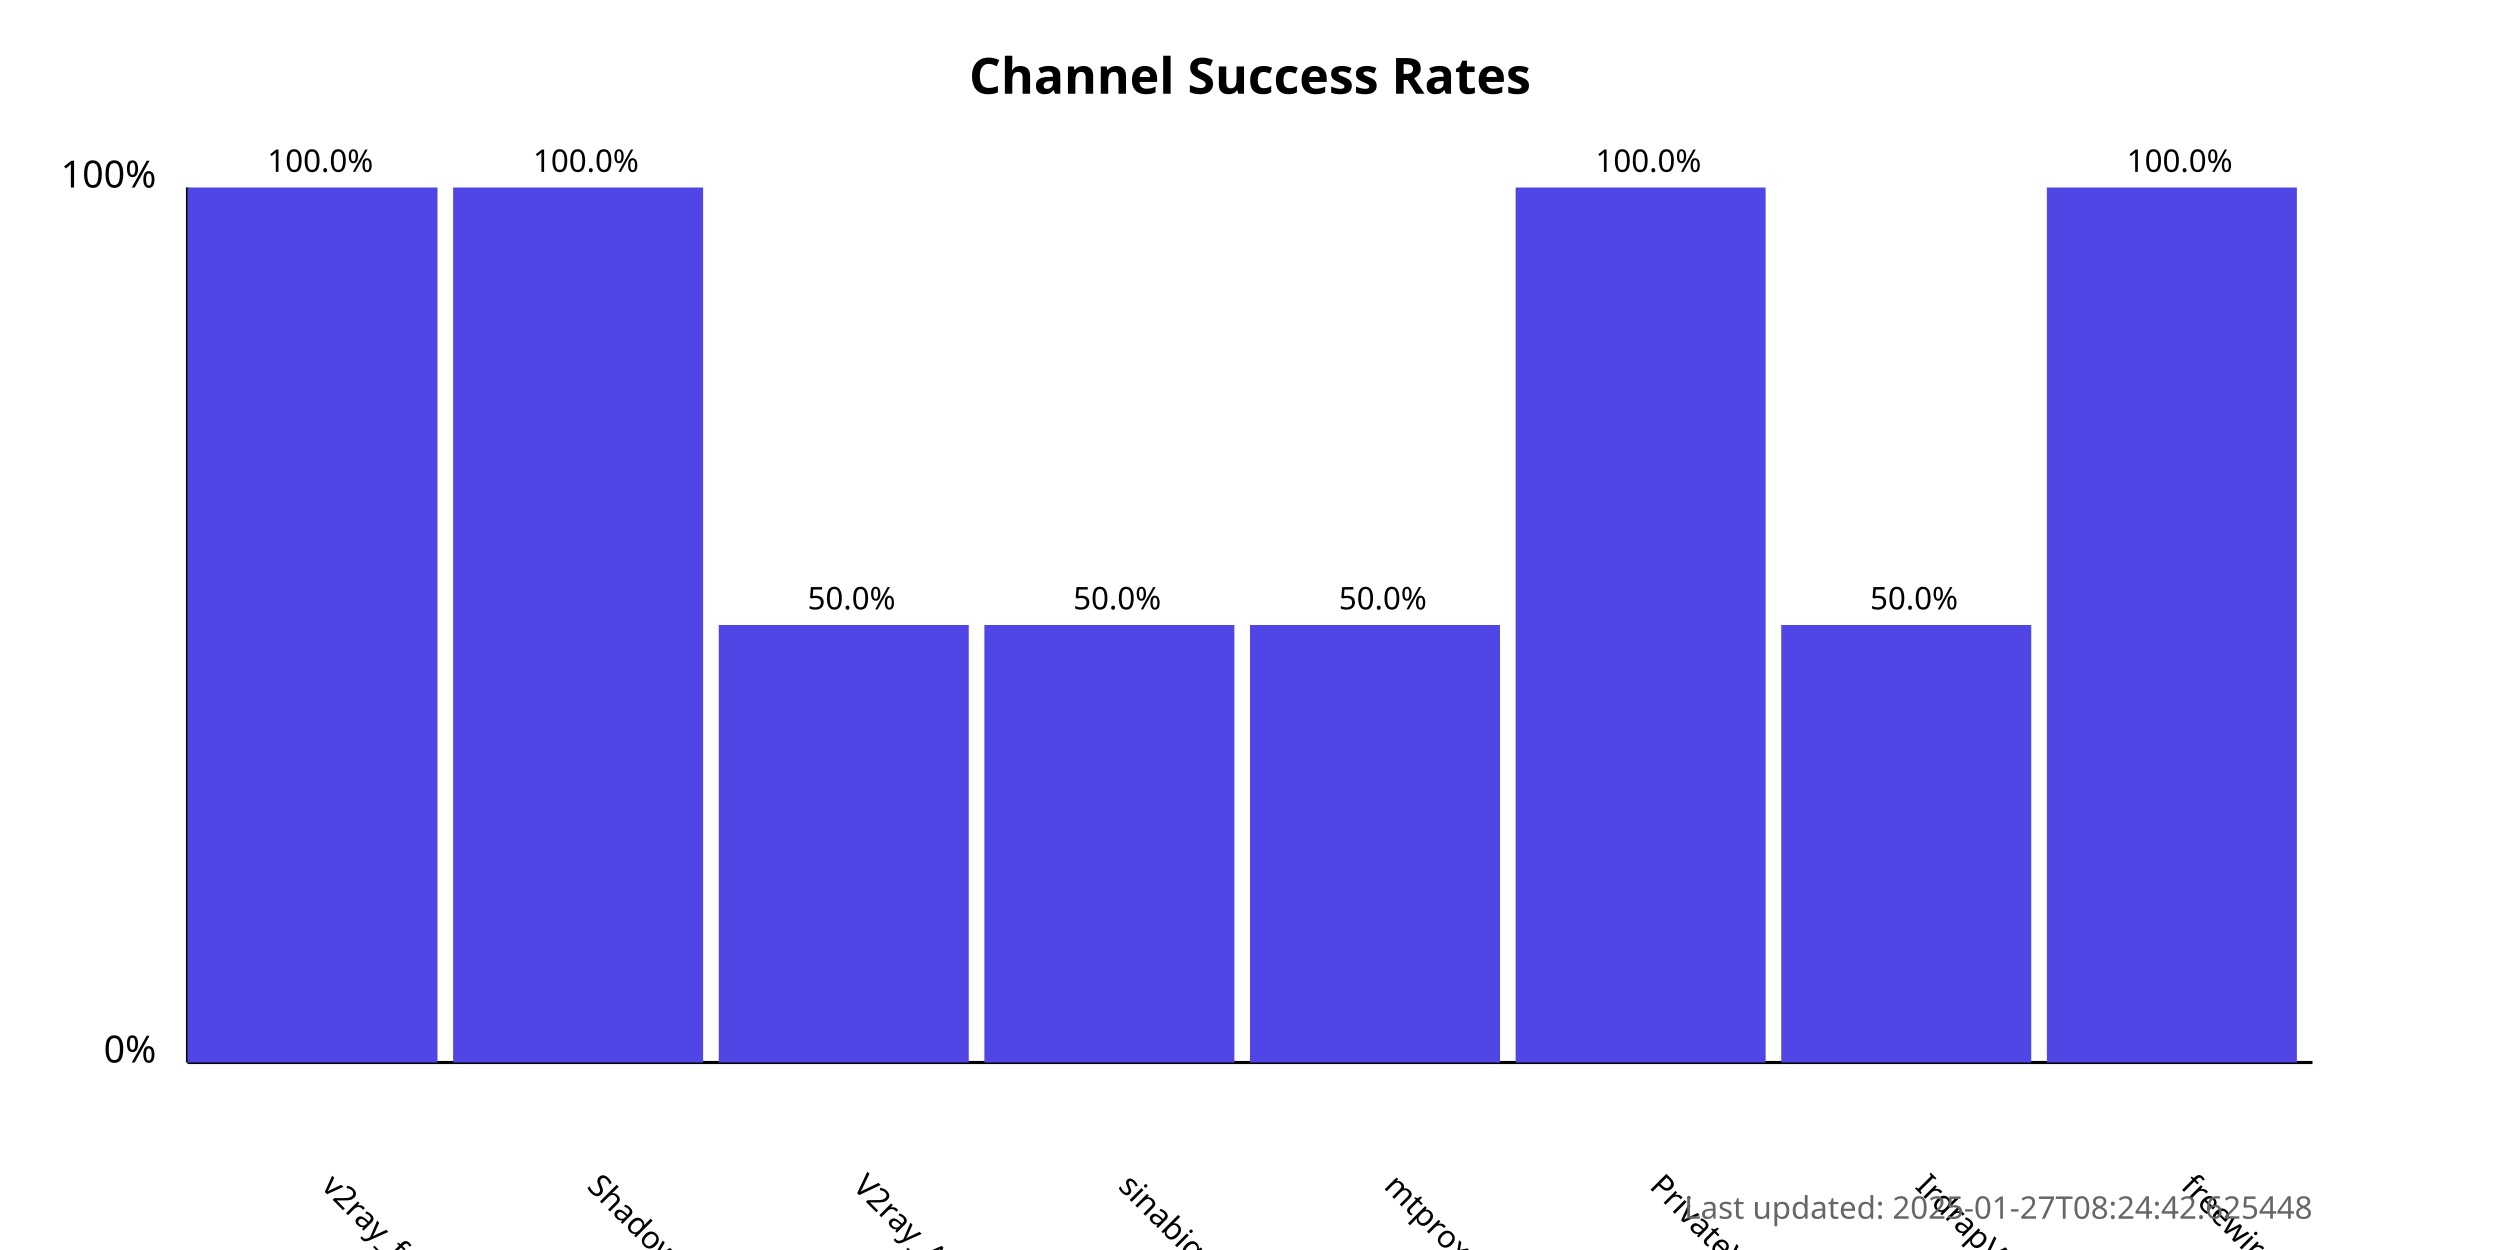
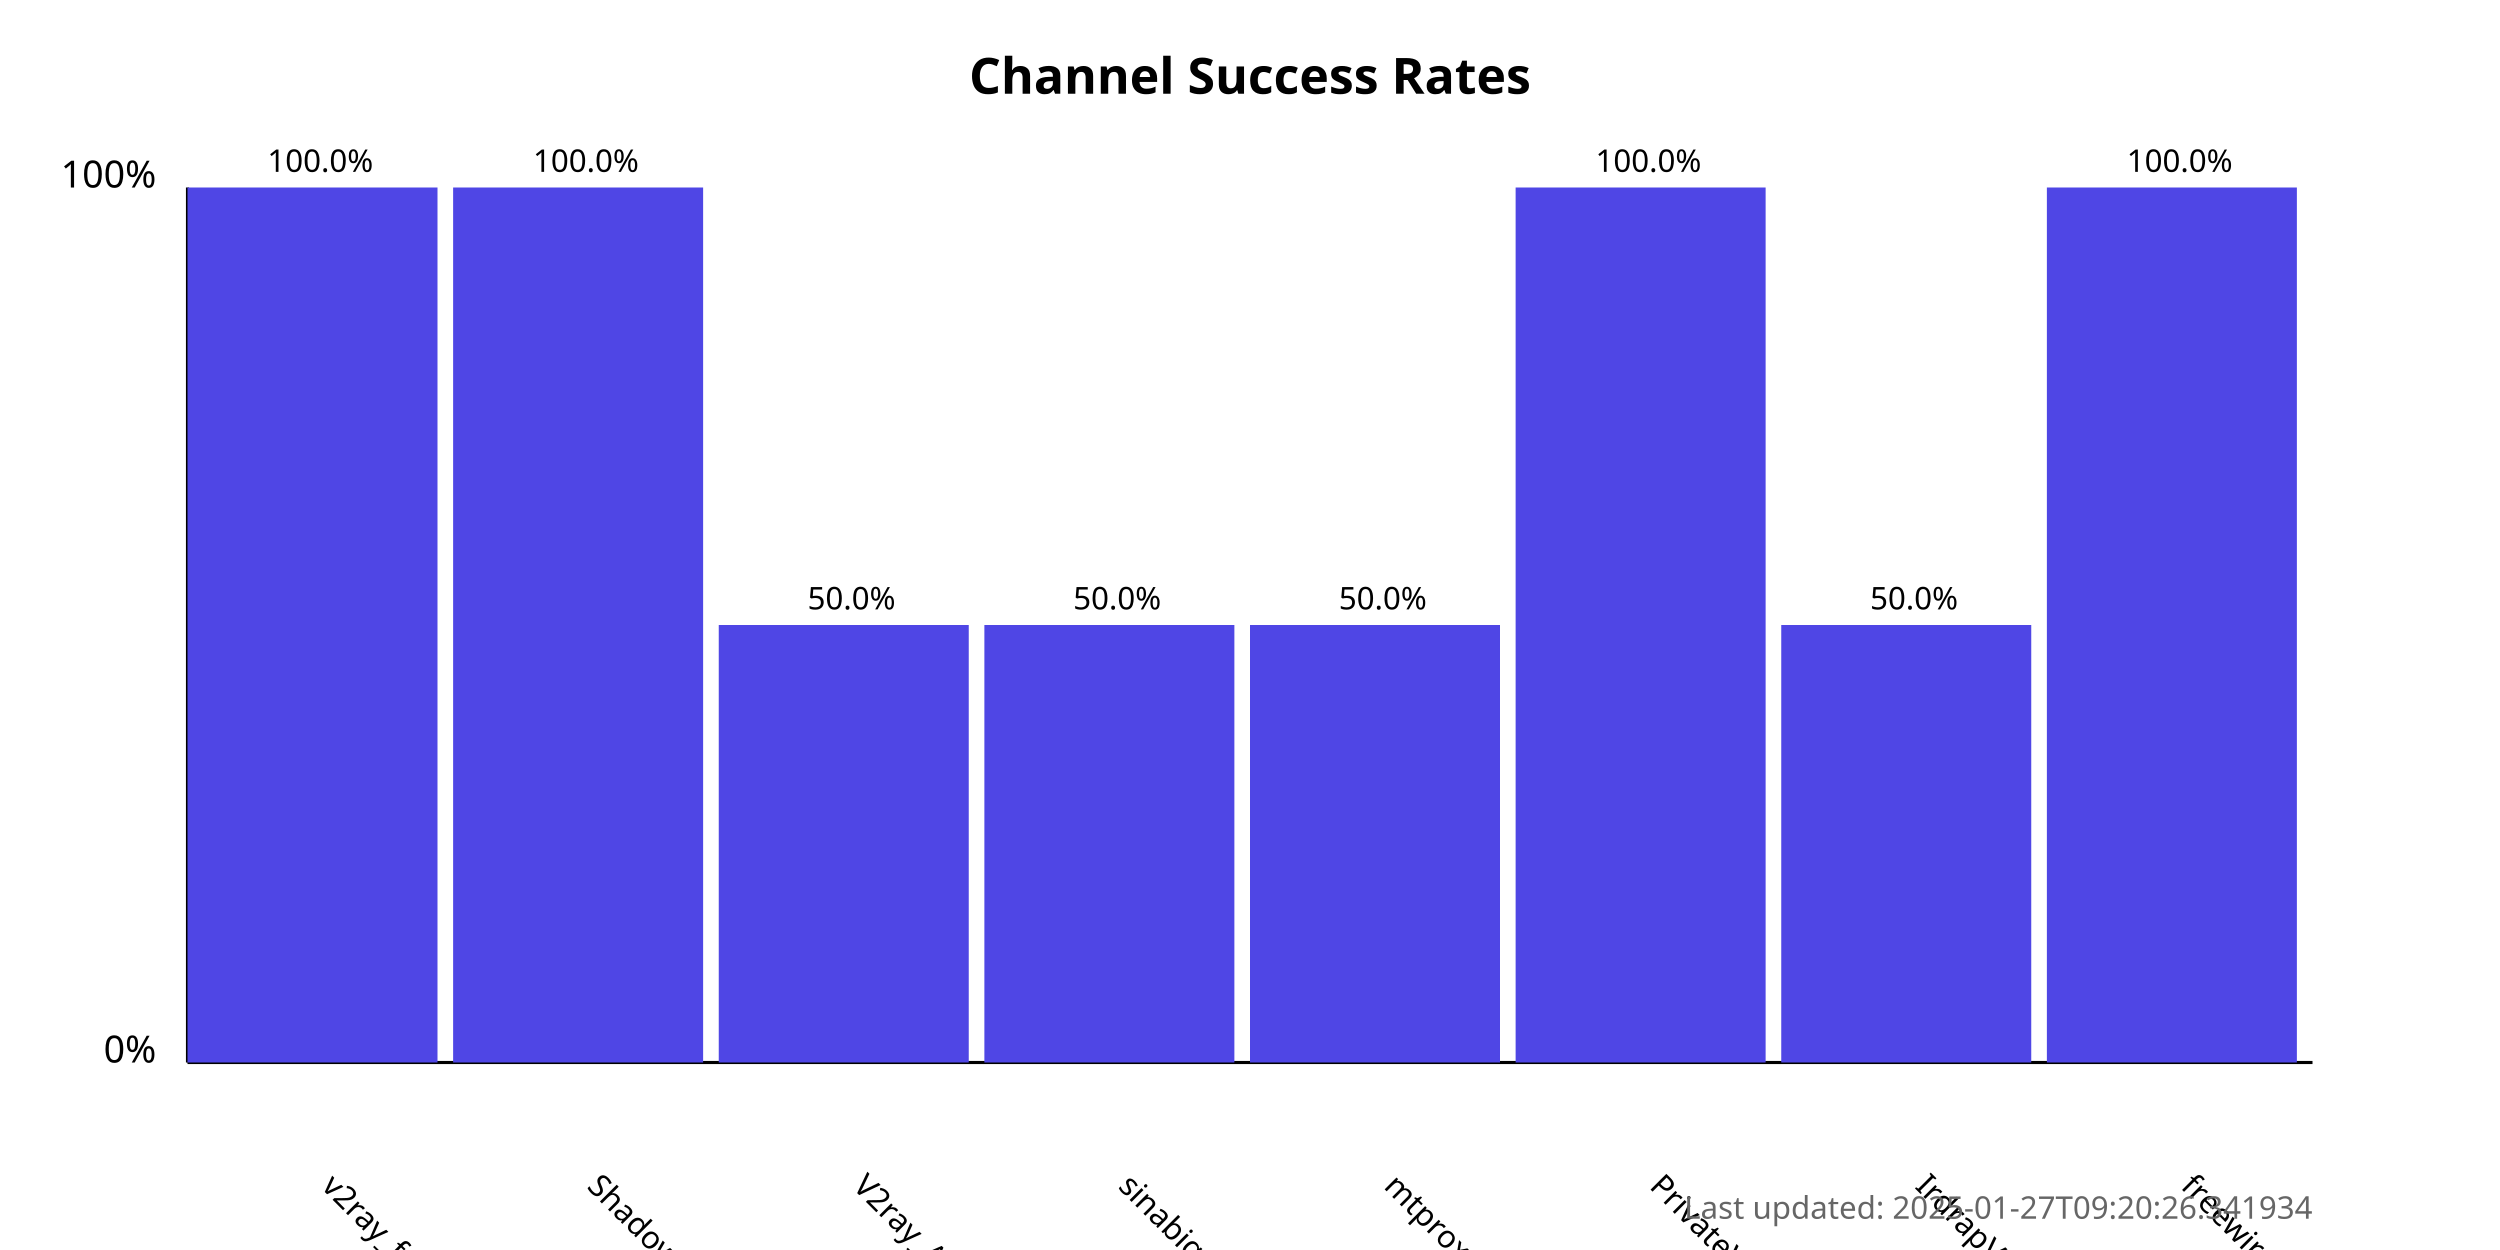
<svg xmlns="http://www.w3.org/2000/svg" width="800" height="400">
  <style>
            .chart-title { font: bold 16px sans-serif; }
            .axis-label { font: 12px sans-serif; }
            .tick-label { font: 10px sans-serif; }
            .bar { fill: #4f46e5; }
            .bar:hover { fill: #6366f1; }
            .timestamp { font: 10px sans-serif; fill: #666; }
        </style>
  <text x="400.0" y="30" text-anchor="middle" class="chart-title">
            Channel Success Rates
        </text>
  <line x1="60" y1="340" x2="60" y2="60" stroke="black" stroke-width="1" />
  <line x1="60" y1="340" x2="740" y2="340" stroke="black" stroke-width="1" />
  <text x="50" y="340" text-anchor="end" class="axis-label">0%</text>
  <text x="50" y="60" text-anchor="end" class="axis-label">100%</text>
  <g>
    <rect x="60" y="60.0" width="80.0" height="280.0" class="bar" />
    <text x="102.5" y="380" transform="rotate(45, 102.5, 380)" text-anchor="start" class="tick-label">
                v2ray_free_conf
            </text>
    <text x="102.5" y="55.0" text-anchor="middle" class="tick-label">
                100.0%
            </text>
  </g>
  <g>
    <rect x="145.0" y="60.0" width="80.0" height="280.0" class="bar" />
    <text x="187.5" y="380" transform="rotate(45, 187.5, 380)" text-anchor="start" class="tick-label">
                ShadowProxy66
            </text>
    <text x="187.5" y="55.0" text-anchor="middle" class="tick-label">
                100.0%
            </text>
  </g>
  <g>
    <rect x="230.0" y="200.0" width="80.0" height="140.0" class="bar" />
    <text x="272.5" y="380" transform="rotate(45, 272.5, 380)" text-anchor="start" class="tick-label">
                V2ray_Alpha
            </text>
    <text x="272.5" y="195.0" text-anchor="middle" class="tick-label">
                50.0%
            </text>
  </g>
  <g>
    <rect x="315.0" y="200.0" width="80.0" height="140.0" class="bar" />
    <text x="357.5" y="380" transform="rotate(45, 357.5, 380)" text-anchor="start" class="tick-label">
                sinabigo
            </text>
    <text x="357.5" y="195.0" text-anchor="middle" class="tick-label">
                50.0%
            </text>
  </g>
  <g>
    <rect x="400.0" y="200.0" width="80.0" height="140.0" class="bar" />
    <text x="442.5" y="380" transform="rotate(45, 442.5, 380)" text-anchor="start" class="tick-label">
                mtproxy_lists
            </text>
    <text x="442.5" y="195.0" text-anchor="middle" class="tick-label">
                50.0%
            </text>
  </g>
  <g>
    <rect x="485.0" y="60.0" width="80.0" height="280.0" class="bar" />
    <text x="527.5" y="380" transform="rotate(45, 527.5, 380)" text-anchor="start" class="tick-label">
                PrivateVPNs
            </text>
    <text x="527.5" y="55.0" text-anchor="middle" class="tick-label">
                100.0%
            </text>
  </g>
  <g>
    <rect x="570.0" y="200.0" width="80.0" height="140.0" class="bar" />
    <text x="612.5" y="380" transform="rotate(45, 612.5, 380)" text-anchor="start" class="tick-label">
                IrdrapVPNnews
            </text>
    <text x="612.5" y="195.0" text-anchor="middle" class="tick-label">
                50.0%
            </text>
  </g>
  <g>
    <rect x="655.0" y="60.0" width="80.0" height="280.0" class="bar" />
    <text x="697.5" y="380" transform="rotate(45, 697.5, 380)" text-anchor="start" class="tick-label">
                freewireguard
            </text>
    <text x="697.5" y="55.0" text-anchor="middle" class="tick-label">
                100.0%
            </text>
  </g>
  <text x="740" y="390" text-anchor="end" class="timestamp">
-             Last updated: 2025-01-27T08:24:42.625448
+             Last updated: 2025-01-27T09:20:26.341934
        </text>
</svg>
